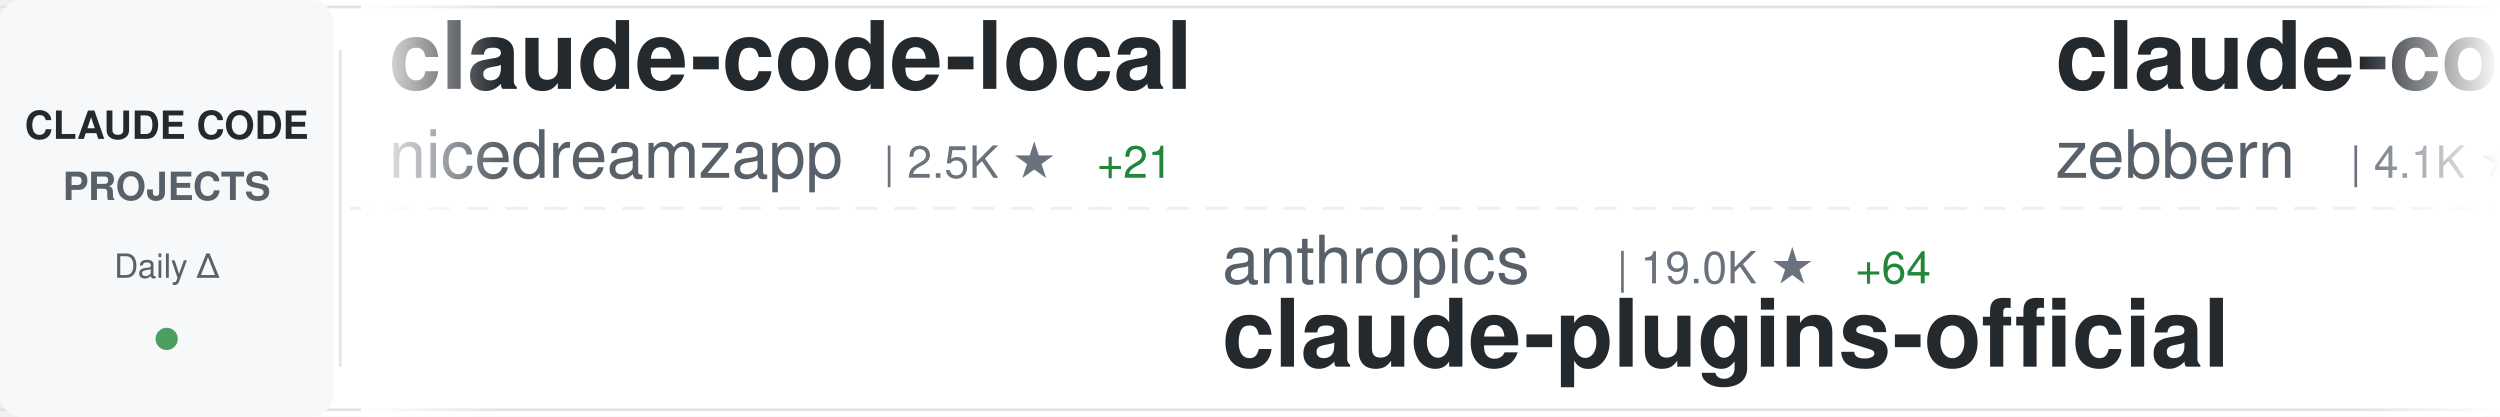
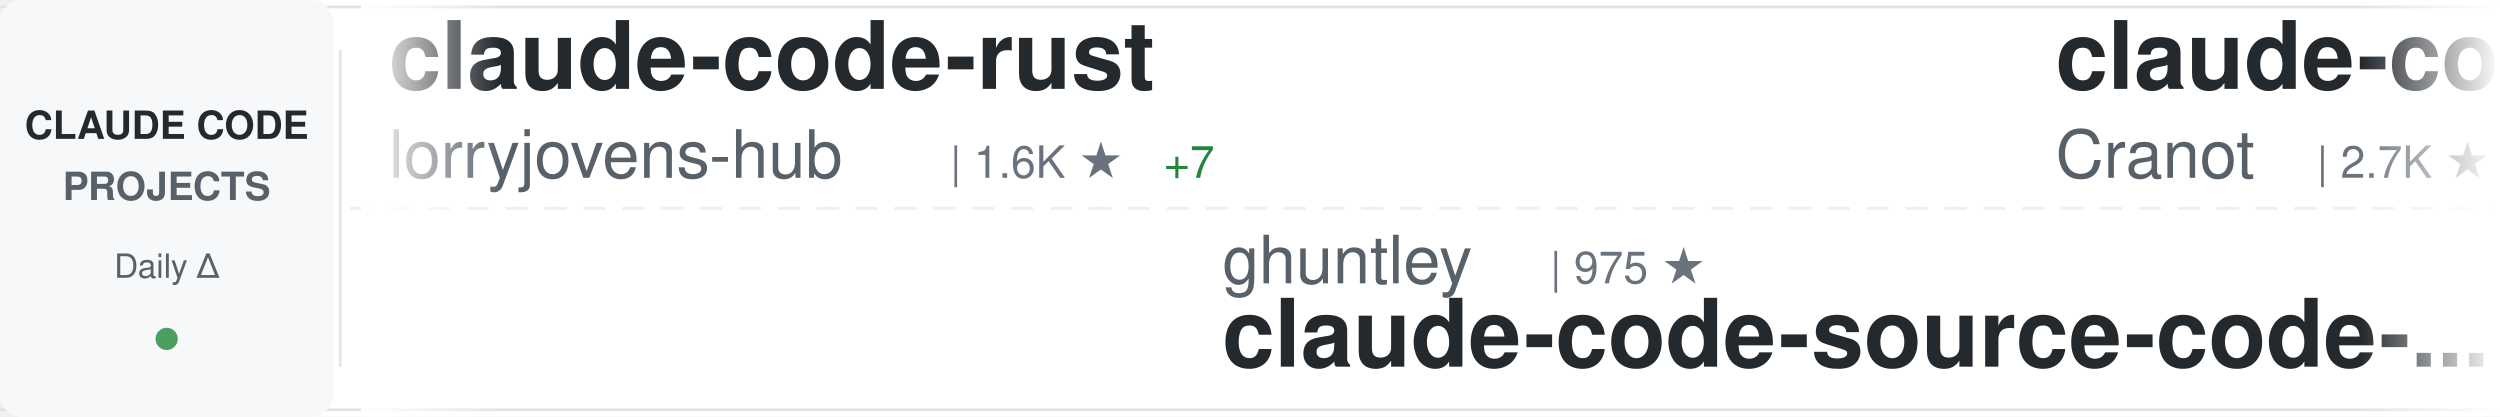
<svg xmlns="http://www.w3.org/2000/svg" width="900" height="150">
  <defs>
    <linearGradient id="awesomeLeftFade" x1="0%" y1="0%" x2="100%" y2="0%">
      <stop offset="0%" style="stop-color:#ffffff;stop-opacity:1" />
      <stop offset="100%" style="stop-color:#ffffff;stop-opacity:0" />
    </linearGradient>
    <linearGradient id="awesomeRightFade" x1="0%" y1="0%" x2="100%" y2="0%">
      <stop offset="0%" style="stop-color:#ffffff;stop-opacity:0" />
      <stop offset="100%" style="stop-color:#ffffff;stop-opacity:1" />
    </linearGradient>
  </defs>
  <rect width="900" height="150" fill="#ffffff" rx="8" />
  <rect x="0" y="2" width="900" height="1" fill="#e1e4e8" />
  <rect x="0" y="147" width="900" height="1" fill="#e1e4e8" />
  <line x1="0" y1="75" x2="900" y2="75" stroke="#e1e4e8" stroke-width="1" stroke-dasharray="8 6" opacity="0.6" />
  <rect x="0" y="0" width="120" height="150" fill="#f6f8fa" rx="8" />
  <text x="60" y="50" font-family="-apple-system, BlinkMacSystemFont, 'Segoe UI', Helvetica, Arial, sans-serif" font-size="14" font-weight="600" fill="#24292e" text-anchor="middle">CLAUDE CODE</text>
  <text x="60" y="72" font-family="-apple-system, BlinkMacSystemFont, 'Segoe UI', Helvetica, Arial, sans-serif" font-size="14" font-weight="600" fill="#586069" text-anchor="middle">PROJECTS</text>
  <text x="60" y="100" font-family="-apple-system, BlinkMacSystemFont, 'Segoe UI', Helvetica, Arial, sans-serif" font-size="12" font-weight="500" fill="#586069" text-anchor="middle">Daily Δ</text>
  <circle cx="60" cy="122" r="4" fill="#22863a" opacity="0.8" />
  <rect x="122" y="18" width="1" height="114" fill="#e1e4e8" />
  <clipPath id="awesomeTickerClip">
    <rect x="130" y="0" width="770" height="150" />
  </clipPath>
  <g clip-path="url(#awesomeTickerClip)">
    <g id="awesomeTickerItems">
      <animateTransform attributeName="transform" attributeType="XML" type="translate" from="0 0" to="-3000 0" dur="54s" repeatCount="indefinite" />
      <g transform="translate(0, 0)">
-         <text x="140" y="32" font-family="-apple-system, BlinkMacSystemFont, 'Segoe UI', Helvetica, Arial, sans-serif" font-size="34" font-weight="600" fill="#24292e">claude-code-local</text>
-         <text x="140" y="64" font-family="-apple-system, BlinkMacSystemFont, 'Segoe UI', Helvetica, Arial, sans-serif" font-size="24" font-weight="400" fill="#586069">nicedreamzapp</text>
-         <text x="318" y="64" font-family="-apple-system, BlinkMacSystemFont, 'Segoe UI', Helvetica, Arial, sans-serif" font-size="16" font-weight="500" fill="#6a737d">| 2.5K ★</text>
-         <text x="395" y="64" font-family="-apple-system, BlinkMacSystemFont, 'Segoe UI', Helvetica, Arial, sans-serif" font-size="16" font-weight="500" fill="#22863a"> +21</text>
+         <text x="140" y="32" font-family="-apple-system, BlinkMacSystemFont, 'Segoe UI', Helvetica, Arial, sans-serif" font-size="34" font-weight="600" fill="#24292e">claude-code-rust</text>
+         <text x="140" y="64" font-family="-apple-system, BlinkMacSystemFont, 'Segoe UI', Helvetica, Arial, sans-serif" font-size="24" font-weight="400" fill="#586069">lorryjovens-hub</text>
+         <text x="342" y="64" font-family="-apple-system, BlinkMacSystemFont, 'Segoe UI', Helvetica, Arial, sans-serif" font-size="16" font-weight="500" fill="#6a737d">| 1.6K ★</text>
+         <text x="419" y="64" font-family="-apple-system, BlinkMacSystemFont, 'Segoe UI', Helvetica, Arial, sans-serif" font-size="16" font-weight="500" fill="#22863a"> +7</text>
      </g>
      <g transform="translate(300, 0)">
+         <text x="140" y="102" font-family="-apple-system, BlinkMacSystemFont, 'Segoe UI', Helvetica, Arial, sans-serif" font-size="24" font-weight="400" fill="#586069">ghuntley</text>
+         <text x="258" y="102" font-family="-apple-system, BlinkMacSystemFont, 'Segoe UI', Helvetica, Arial, sans-serif" font-size="16" font-weight="500" fill="#6a737d">| 975 ★</text>
+         <text x="140" y="132" font-family="-apple-system, BlinkMacSystemFont, 'Segoe UI', Helvetica, Arial, sans-serif" font-size="34" font-weight="600" fill="#24292e">claude-code-source-code-...</text>
+       </g>
+       <g transform="translate(600, 0)">
+         <text x="140" y="32" font-family="-apple-system, BlinkMacSystemFont, 'Segoe UI', Helvetica, Arial, sans-serif" font-size="34" font-weight="600" fill="#24292e">claude-code-guide</text>
+         <text x="140" y="64" font-family="-apple-system, BlinkMacSystemFont, 'Segoe UI', Helvetica, Arial, sans-serif" font-size="24" font-weight="400" fill="#586069">Cranot</text>
+         <text x="234" y="64" font-family="-apple-system, BlinkMacSystemFont, 'Segoe UI', Helvetica, Arial, sans-serif" font-size="16" font-weight="500" fill="#6a737d">| 2.7K ★</text>
+         <text x="311" y="64" font-family="-apple-system, BlinkMacSystemFont, 'Segoe UI', Helvetica, Arial, sans-serif" font-size="16" font-weight="500" fill="#22863a"> +6</text>
+       </g>
+       <g transform="translate(900, 0)">
        <text x="140" y="102" font-family="-apple-system, BlinkMacSystemFont, 'Segoe UI', Helvetica, Arial, sans-serif" font-size="24" font-weight="400" fill="#586069">anthropics</text>
        <text x="282" y="102" font-family="-apple-system, BlinkMacSystemFont, 'Segoe UI', Helvetica, Arial, sans-serif" font-size="16" font-weight="500" fill="#6a737d">| 19.0K ★</text>
-         <text x="368" y="102" font-family="-apple-system, BlinkMacSystemFont, 'Segoe UI', Helvetica, Arial, sans-serif" font-size="16" font-weight="500" fill="#22863a"> +64</text>
+         <text x="368" y="102" font-family="-apple-system, BlinkMacSystemFont, 'Segoe UI', Helvetica, Arial, sans-serif" font-size="16" font-weight="500" fill="#22863a"> +58</text>
        <text x="140" y="132" font-family="-apple-system, BlinkMacSystemFont, 'Segoe UI', Helvetica, Arial, sans-serif" font-size="34" font-weight="600" fill="#24292e">claude-plugins-official</text>
      </g>
-       <g transform="translate(600, 0)">
+       <g transform="translate(1200, 0)">
+         <text x="140" y="32" font-family="-apple-system, BlinkMacSystemFont, 'Segoe UI', Helvetica, Arial, sans-serif" font-size="34" font-weight="600" fill="#24292e">claude-code-source-build</text>
+         <text x="140" y="64" font-family="-apple-system, BlinkMacSystemFont, 'Segoe UI', Helvetica, Arial, sans-serif" font-size="24" font-weight="400" fill="#586069">andrew-kramer-inno</text>
+         <text x="378" y="64" font-family="-apple-system, BlinkMacSystemFont, 'Segoe UI', Helvetica, Arial, sans-serif" font-size="16" font-weight="500" fill="#6a737d">| 587 ★</text>
+       </g>
+       <g transform="translate(1500, 0)">
+         <text x="140" y="102" font-family="-apple-system, BlinkMacSystemFont, 'Segoe UI', Helvetica, Arial, sans-serif" font-size="24" font-weight="400" fill="#586069">shanraisshan</text>
+         <text x="306" y="102" font-family="-apple-system, BlinkMacSystemFont, 'Segoe UI', Helvetica, Arial, sans-serif" font-size="16" font-weight="500" fill="#6a737d">| 52.1K ★</text>
+         <text x="392" y="102" font-family="-apple-system, BlinkMacSystemFont, 'Segoe UI', Helvetica, Arial, sans-serif" font-size="16" font-weight="500" fill="#22863a"> +150</text>
+         <text x="140" y="132" font-family="-apple-system, BlinkMacSystemFont, 'Segoe UI', Helvetica, Arial, sans-serif" font-size="34" font-weight="600" fill="#24292e">claude-code-best-practic...</text>
+       </g>
+       <g transform="translate(1800, 0)">
+         <text x="140" y="32" font-family="-apple-system, BlinkMacSystemFont, 'Segoe UI', Helvetica, Arial, sans-serif" font-size="34" font-weight="600" fill="#24292e">claude-code-workflows</text>
+         <text x="140" y="64" font-family="-apple-system, BlinkMacSystemFont, 'Segoe UI', Helvetica, Arial, sans-serif" font-size="24" font-weight="400" fill="#586069">OneRedOak</text>
+         <text x="270" y="64" font-family="-apple-system, BlinkMacSystemFont, 'Segoe UI', Helvetica, Arial, sans-serif" font-size="16" font-weight="500" fill="#6a737d">| 3.8K ★</text>
+       </g>
+       <g transform="translate(2100, 0)">
+         <text x="140" y="102" font-family="-apple-system, BlinkMacSystemFont, 'Segoe UI', Helvetica, Arial, sans-serif" font-size="24" font-weight="400" fill="#586069">chauncygu</text>
+         <text x="270" y="102" font-family="-apple-system, BlinkMacSystemFont, 'Segoe UI', Helvetica, Arial, sans-serif" font-size="16" font-weight="500" fill="#6a737d">| 2.4K ★</text>
+         <text x="347" y="102" font-family="-apple-system, BlinkMacSystemFont, 'Segoe UI', Helvetica, Arial, sans-serif" font-size="16" font-weight="500" fill="#22863a"> +5</text>
+         <text x="140" y="132" font-family="-apple-system, BlinkMacSystemFont, 'Segoe UI', Helvetica, Arial, sans-serif" font-size="34" font-weight="600" fill="#24292e">collection-claude-code-s...</text>
+       </g>
+       <g transform="translate(2400, 0)">
        <text x="140" y="32" font-family="-apple-system, BlinkMacSystemFont, 'Segoe UI', Helvetica, Arial, sans-serif" font-size="34" font-weight="600" fill="#24292e">claude-code-guide</text>
        <text x="140" y="64" font-family="-apple-system, BlinkMacSystemFont, 'Segoe UI', Helvetica, Arial, sans-serif" font-size="24" font-weight="400" fill="#586069">zebbern</text>
        <text x="246" y="64" font-family="-apple-system, BlinkMacSystemFont, 'Segoe UI', Helvetica, Arial, sans-serif" font-size="16" font-weight="500" fill="#6a737d">| 4.1K ★</text>
        <text x="323" y="64" font-family="-apple-system, BlinkMacSystemFont, 'Segoe UI', Helvetica, Arial, sans-serif" font-size="16" font-weight="500" fill="#22863a"> +3</text>
      </g>
-       <g transform="translate(900, 0)">
-         <text x="140" y="102" font-family="-apple-system, BlinkMacSystemFont, 'Segoe UI', Helvetica, Arial, sans-serif" font-size="24" font-weight="400" fill="#586069">AICoderTudou</text>
-         <text x="306" y="102" font-family="-apple-system, BlinkMacSystemFont, 'Segoe UI', Helvetica, Arial, sans-serif" font-size="16" font-weight="500" fill="#6a737d">| 498 ★</text>
-         <text x="374" y="102" font-family="-apple-system, BlinkMacSystemFont, 'Segoe UI', Helvetica, Arial, sans-serif" font-size="16" font-weight="500" fill="#22863a"> +1</text>
-         <text x="140" y="132" font-family="-apple-system, BlinkMacSystemFont, 'Segoe UI', Helvetica, Arial, sans-serif" font-size="34" font-weight="600" fill="#24292e">claude-code-tudou</text>
-       </g>
-       <g transform="translate(1200, 0)">
-         <text x="140" y="32" font-family="-apple-system, BlinkMacSystemFont, 'Segoe UI', Helvetica, Arial, sans-serif" font-size="34" font-weight="600" fill="#24292e">andrej-karpathy-skills</text>
-         <text x="140" y="64" font-family="-apple-system, BlinkMacSystemFont, 'Segoe UI', Helvetica, Arial, sans-serif" font-size="24" font-weight="400" fill="#586069">forrestchang</text>
-         <text x="306" y="64" font-family="-apple-system, BlinkMacSystemFont, 'Segoe UI', Helvetica, Arial, sans-serif" font-size="16" font-weight="500" fill="#6a737d">| 123.0K ★</text>
-         <text x="401" y="64" font-family="-apple-system, BlinkMacSystemFont, 'Segoe UI', Helvetica, Arial, sans-serif" font-size="16" font-weight="500" fill="#22863a"> +1.3K</text>
-       </g>
-       <g transform="translate(1500, 0)">
-         <text x="140" y="102" font-family="-apple-system, BlinkMacSystemFont, 'Segoe UI', Helvetica, Arial, sans-serif" font-size="24" font-weight="400" fill="#586069">Piebald-AI</text>
-         <text x="282" y="102" font-family="-apple-system, BlinkMacSystemFont, 'Segoe UI', Helvetica, Arial, sans-serif" font-size="16" font-weight="500" fill="#6a737d">| 10.1K ★</text>
-         <text x="368" y="102" font-family="-apple-system, BlinkMacSystemFont, 'Segoe UI', Helvetica, Arial, sans-serif" font-size="16" font-weight="500" fill="#22863a"> +24</text>
-         <text x="140" y="132" font-family="-apple-system, BlinkMacSystemFont, 'Segoe UI', Helvetica, Arial, sans-serif" font-size="34" font-weight="600" fill="#24292e">claude-code-system-promp...</text>
-       </g>
-       <g transform="translate(1800, 0)">
-         <text x="140" y="32" font-family="-apple-system, BlinkMacSystemFont, 'Segoe UI', Helvetica, Arial, sans-serif" font-size="34" font-weight="600" fill="#24292e">claude-code-sourcemap</text>
-         <text x="140" y="64" font-family="-apple-system, BlinkMacSystemFont, 'Segoe UI', Helvetica, Arial, sans-serif" font-size="24" font-weight="400" fill="#586069">Hyper66666</text>
-         <text x="282" y="64" font-family="-apple-system, BlinkMacSystemFont, 'Segoe UI', Helvetica, Arial, sans-serif" font-size="16" font-weight="500" fill="#6a737d">| 213 ★</text>
-       </g>
-       <g transform="translate(2100, 0)">
-         <text x="140" y="102" font-family="-apple-system, BlinkMacSystemFont, 'Segoe UI', Helvetica, Arial, sans-serif" font-size="24" font-weight="400" fill="#586069">nanocoai</text>
-         <text x="258" y="102" font-family="-apple-system, BlinkMacSystemFont, 'Segoe UI', Helvetica, Arial, sans-serif" font-size="16" font-weight="500" fill="#6a737d">| 28.7K ★</text>
-         <text x="344" y="102" font-family="-apple-system, BlinkMacSystemFont, 'Segoe UI', Helvetica, Arial, sans-serif" font-size="16" font-weight="500" fill="#22863a"> +26</text>
-         <text x="140" y="132" font-family="-apple-system, BlinkMacSystemFont, 'Segoe UI', Helvetica, Arial, sans-serif" font-size="34" font-weight="600" fill="#24292e">nanoclaw</text>
-       </g>
-       <g transform="translate(2400, 0)">
-         <text x="140" y="32" font-family="-apple-system, BlinkMacSystemFont, 'Segoe UI', Helvetica, Arial, sans-serif" font-size="34" font-weight="600" fill="#24292e">ralph-claude-code</text>
-         <text x="140" y="64" font-family="-apple-system, BlinkMacSystemFont, 'Segoe UI', Helvetica, Arial, sans-serif" font-size="24" font-weight="400" fill="#586069">frankbria</text>
-         <text x="270" y="64" font-family="-apple-system, BlinkMacSystemFont, 'Segoe UI', Helvetica, Arial, sans-serif" font-size="16" font-weight="500" fill="#6a737d">| 9.1K ★</text>
-         <text x="347" y="64" font-family="-apple-system, BlinkMacSystemFont, 'Segoe UI', Helvetica, Arial, sans-serif" font-size="16" font-weight="500" fill="#22863a"> +10</text>
-       </g>
      <g transform="translate(2700, 0)">
-         <text x="140" y="102" font-family="-apple-system, BlinkMacSystemFont, 'Segoe UI', Helvetica, Arial, sans-serif" font-size="24" font-weight="400" fill="#586069">Windy3f3f3f3f</text>
-         <text x="318" y="102" font-family="-apple-system, BlinkMacSystemFont, 'Segoe UI', Helvetica, Arial, sans-serif" font-size="16" font-weight="500" fill="#6a737d">| 1.1K ★</text>
-         <text x="395" y="102" font-family="-apple-system, BlinkMacSystemFont, 'Segoe UI', Helvetica, Arial, sans-serif" font-size="16" font-weight="500" fill="#22863a"> +8</text>
-         <text x="140" y="132" font-family="-apple-system, BlinkMacSystemFont, 'Segoe UI', Helvetica, Arial, sans-serif" font-size="34" font-weight="600" fill="#24292e">claude-code-from-scratch</text>
+         <text x="140" y="102" font-family="-apple-system, BlinkMacSystemFont, 'Segoe UI', Helvetica, Arial, sans-serif" font-size="24" font-weight="400" fill="#586069">alirezarezvani</text>
+         <text x="330" y="102" font-family="-apple-system, BlinkMacSystemFont, 'Segoe UI', Helvetica, Arial, sans-serif" font-size="16" font-weight="500" fill="#6a737d">| 14.3K ★</text>
+         <text x="416" y="102" font-family="-apple-system, BlinkMacSystemFont, 'Segoe UI', Helvetica, Arial, sans-serif" font-size="16" font-weight="500" fill="#22863a"> +90</text>
+         <text x="140" y="132" font-family="-apple-system, BlinkMacSystemFont, 'Segoe UI', Helvetica, Arial, sans-serif" font-size="34" font-weight="600" fill="#24292e">claude-skills</text>
      </g>
      <g transform="translate(3000, 0)">
-         <text x="140" y="32" font-family="-apple-system, BlinkMacSystemFont, 'Segoe UI', Helvetica, Arial, sans-serif" font-size="34" font-weight="600" fill="#24292e">claude-code-local</text>
-         <text x="140" y="64" font-family="-apple-system, BlinkMacSystemFont, 'Segoe UI', Helvetica, Arial, sans-serif" font-size="24" font-weight="400" fill="#586069">nicedreamzapp</text>
-         <text x="318" y="64" font-family="-apple-system, BlinkMacSystemFont, 'Segoe UI', Helvetica, Arial, sans-serif" font-size="16" font-weight="500" fill="#6a737d">| 2.5K ★</text>
-         <text x="395" y="64" font-family="-apple-system, BlinkMacSystemFont, 'Segoe UI', Helvetica, Arial, sans-serif" font-size="16" font-weight="500" fill="#22863a"> +21</text>
+         <text x="140" y="32" font-family="-apple-system, BlinkMacSystemFont, 'Segoe UI', Helvetica, Arial, sans-serif" font-size="34" font-weight="600" fill="#24292e">claude-code-rust</text>
+         <text x="140" y="64" font-family="-apple-system, BlinkMacSystemFont, 'Segoe UI', Helvetica, Arial, sans-serif" font-size="24" font-weight="400" fill="#586069">lorryjovens-hub</text>
+         <text x="342" y="64" font-family="-apple-system, BlinkMacSystemFont, 'Segoe UI', Helvetica, Arial, sans-serif" font-size="16" font-weight="500" fill="#6a737d">| 1.6K ★</text>
+         <text x="419" y="64" font-family="-apple-system, BlinkMacSystemFont, 'Segoe UI', Helvetica, Arial, sans-serif" font-size="16" font-weight="500" fill="#22863a"> +7</text>
      </g>
      <g transform="translate(3300, 0)">
-         <text x="140" y="102" font-family="-apple-system, BlinkMacSystemFont, 'Segoe UI', Helvetica, Arial, sans-serif" font-size="24" font-weight="400" fill="#586069">anthropics</text>
-         <text x="282" y="102" font-family="-apple-system, BlinkMacSystemFont, 'Segoe UI', Helvetica, Arial, sans-serif" font-size="16" font-weight="500" fill="#6a737d">| 19.0K ★</text>
-         <text x="368" y="102" font-family="-apple-system, BlinkMacSystemFont, 'Segoe UI', Helvetica, Arial, sans-serif" font-size="16" font-weight="500" fill="#22863a"> +64</text>
-         <text x="140" y="132" font-family="-apple-system, BlinkMacSystemFont, 'Segoe UI', Helvetica, Arial, sans-serif" font-size="34" font-weight="600" fill="#24292e">claude-plugins-official</text>
+         <text x="140" y="102" font-family="-apple-system, BlinkMacSystemFont, 'Segoe UI', Helvetica, Arial, sans-serif" font-size="24" font-weight="400" fill="#586069">ghuntley</text>
+         <text x="258" y="102" font-family="-apple-system, BlinkMacSystemFont, 'Segoe UI', Helvetica, Arial, sans-serif" font-size="16" font-weight="500" fill="#6a737d">| 975 ★</text>
+         <text x="140" y="132" font-family="-apple-system, BlinkMacSystemFont, 'Segoe UI', Helvetica, Arial, sans-serif" font-size="34" font-weight="600" fill="#24292e">claude-code-source-code-...</text>
      </g>
      <g transform="translate(3600, 0)">
        <text x="140" y="32" font-family="-apple-system, BlinkMacSystemFont, 'Segoe UI', Helvetica, Arial, sans-serif" font-size="34" font-weight="600" fill="#24292e">claude-code-guide</text>
-         <text x="140" y="64" font-family="-apple-system, BlinkMacSystemFont, 'Segoe UI', Helvetica, Arial, sans-serif" font-size="24" font-weight="400" fill="#586069">zebbern</text>
-         <text x="246" y="64" font-family="-apple-system, BlinkMacSystemFont, 'Segoe UI', Helvetica, Arial, sans-serif" font-size="16" font-weight="500" fill="#6a737d">| 4.1K ★</text>
-         <text x="323" y="64" font-family="-apple-system, BlinkMacSystemFont, 'Segoe UI', Helvetica, Arial, sans-serif" font-size="16" font-weight="500" fill="#22863a"> +3</text>
+         <text x="140" y="64" font-family="-apple-system, BlinkMacSystemFont, 'Segoe UI', Helvetica, Arial, sans-serif" font-size="24" font-weight="400" fill="#586069">Cranot</text>
+         <text x="234" y="64" font-family="-apple-system, BlinkMacSystemFont, 'Segoe UI', Helvetica, Arial, sans-serif" font-size="16" font-weight="500" fill="#6a737d">| 2.7K ★</text>
+         <text x="311" y="64" font-family="-apple-system, BlinkMacSystemFont, 'Segoe UI', Helvetica, Arial, sans-serif" font-size="16" font-weight="500" fill="#22863a"> +6</text>
      </g>
      <g transform="translate(3900, 0)">
-         <text x="140" y="102" font-family="-apple-system, BlinkMacSystemFont, 'Segoe UI', Helvetica, Arial, sans-serif" font-size="24" font-weight="400" fill="#586069">AICoderTudou</text>
-         <text x="306" y="102" font-family="-apple-system, BlinkMacSystemFont, 'Segoe UI', Helvetica, Arial, sans-serif" font-size="16" font-weight="500" fill="#6a737d">| 498 ★</text>
-         <text x="374" y="102" font-family="-apple-system, BlinkMacSystemFont, 'Segoe UI', Helvetica, Arial, sans-serif" font-size="16" font-weight="500" fill="#22863a"> +1</text>
-         <text x="140" y="132" font-family="-apple-system, BlinkMacSystemFont, 'Segoe UI', Helvetica, Arial, sans-serif" font-size="34" font-weight="600" fill="#24292e">claude-code-tudou</text>
+         <text x="140" y="102" font-family="-apple-system, BlinkMacSystemFont, 'Segoe UI', Helvetica, Arial, sans-serif" font-size="24" font-weight="400" fill="#586069">anthropics</text>
+         <text x="282" y="102" font-family="-apple-system, BlinkMacSystemFont, 'Segoe UI', Helvetica, Arial, sans-serif" font-size="16" font-weight="500" fill="#6a737d">| 19.0K ★</text>
+         <text x="368" y="102" font-family="-apple-system, BlinkMacSystemFont, 'Segoe UI', Helvetica, Arial, sans-serif" font-size="16" font-weight="500" fill="#22863a"> +58</text>
+         <text x="140" y="132" font-family="-apple-system, BlinkMacSystemFont, 'Segoe UI', Helvetica, Arial, sans-serif" font-size="34" font-weight="600" fill="#24292e">claude-plugins-official</text>
      </g>
    </g>
  </g>
  <rect x="130" y="0" width="50" height="150" fill="url(#awesomeLeftFade)" />
  <rect x="850" y="0" width="50" height="150" fill="url(#awesomeRightFade)" />
</svg>
